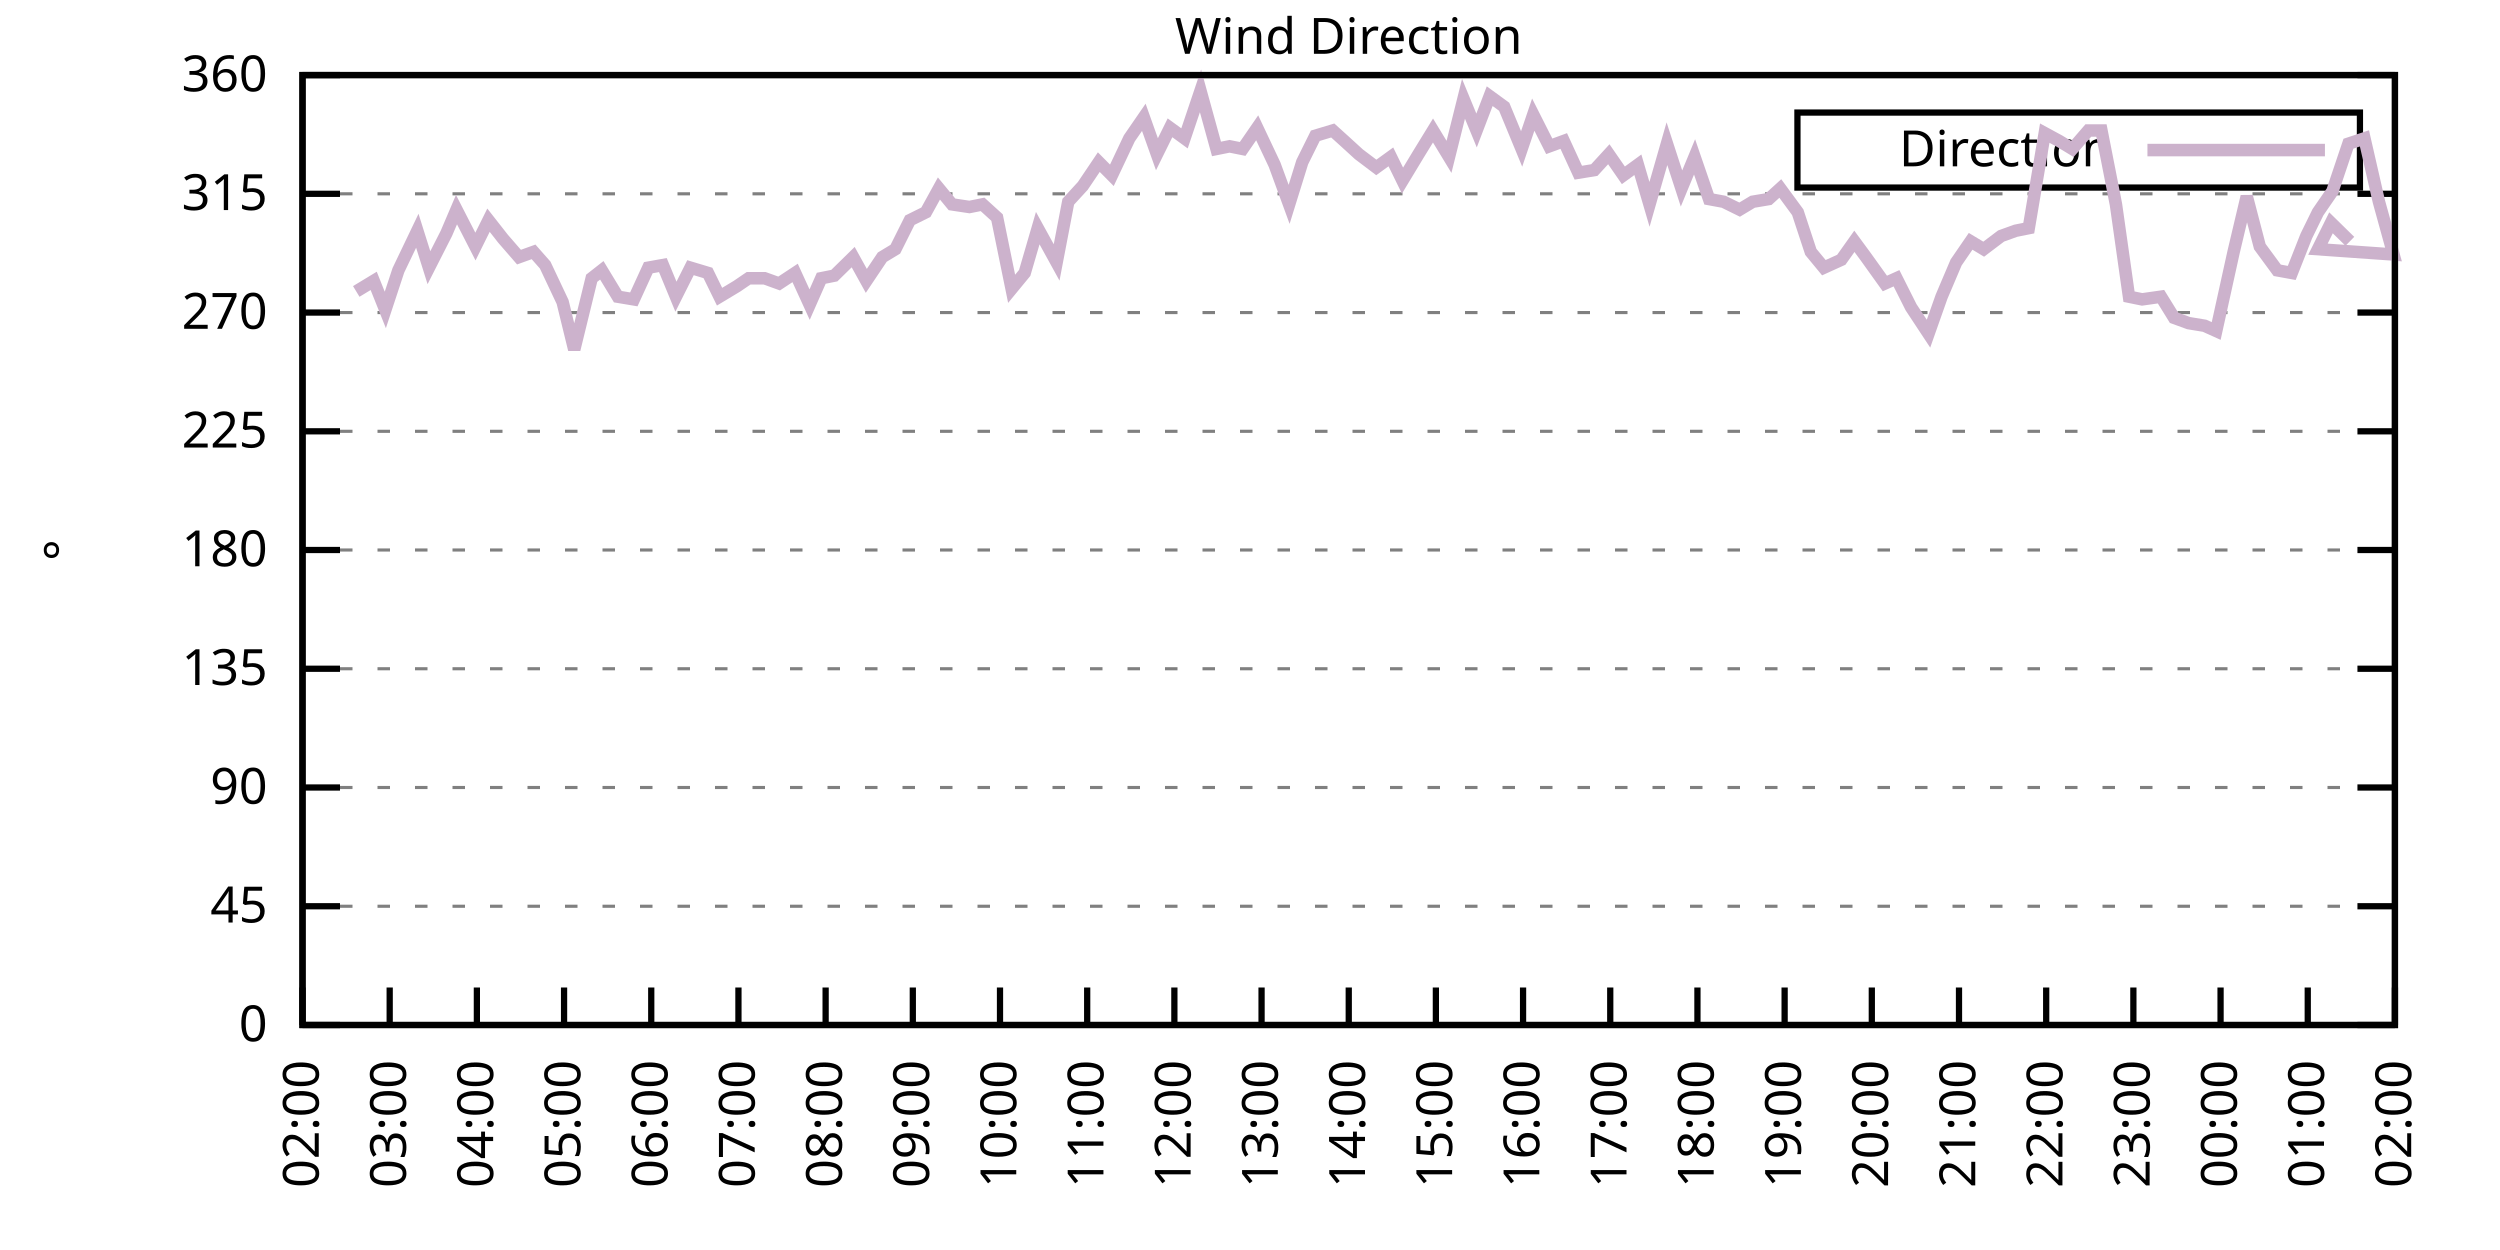
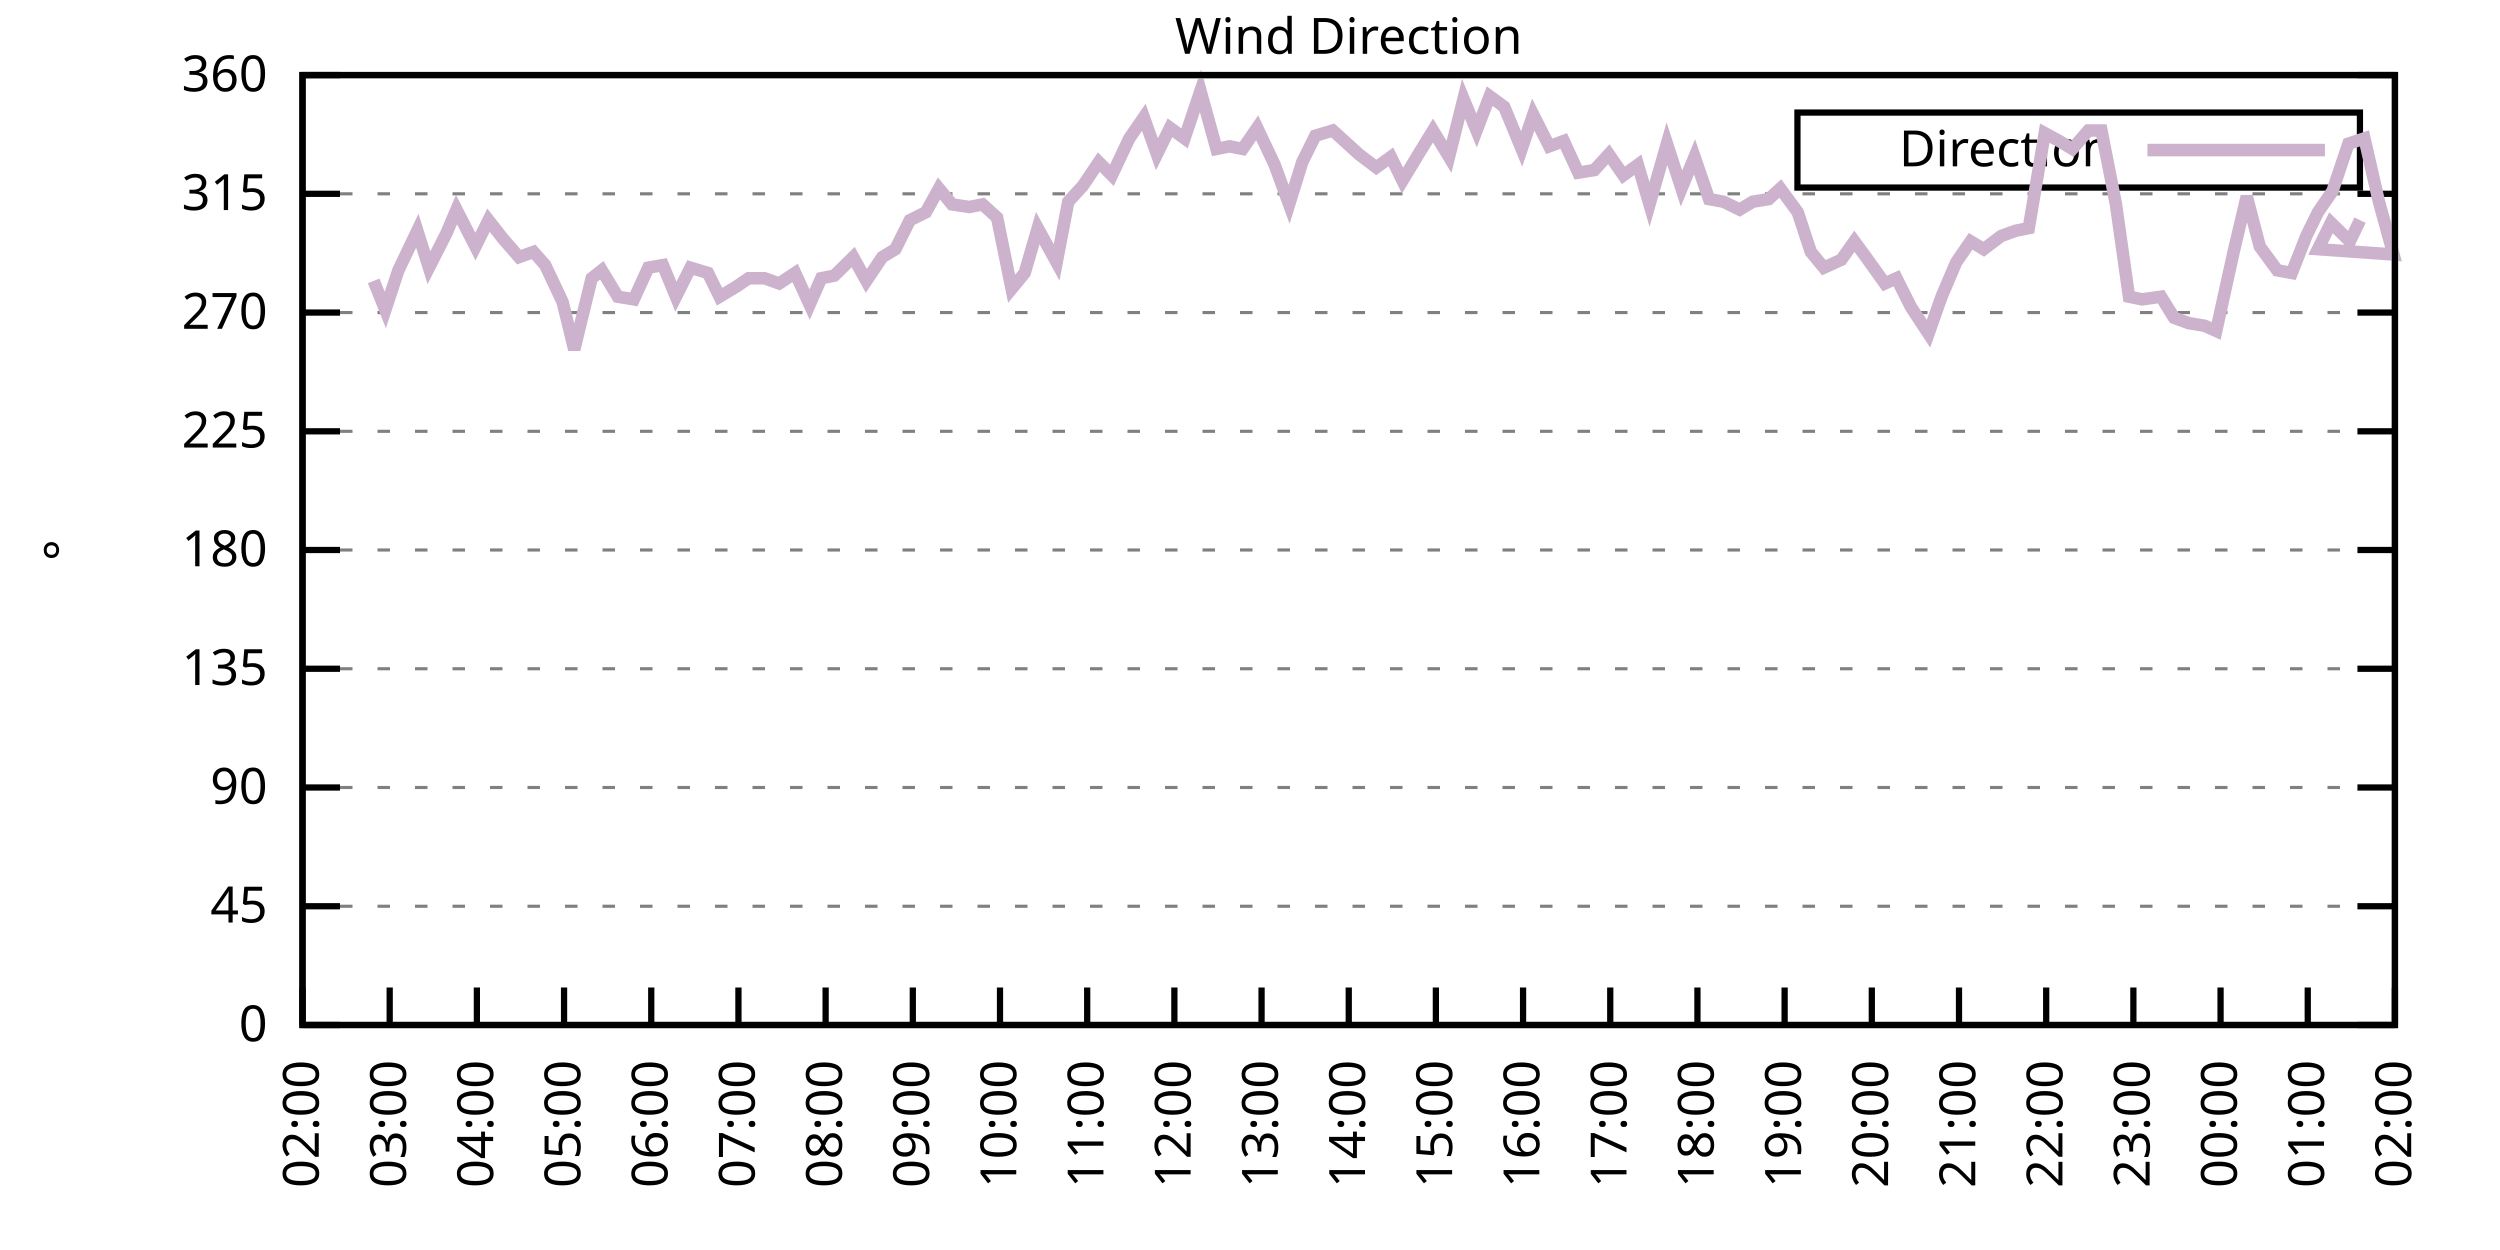
<svg xmlns="http://www.w3.org/2000/svg" xmlns:xlink="http://www.w3.org/1999/xlink" width="400" height="200" viewBox="0 0 400 200">
  <g id="gnuplot_canvas">
    <rect x="0" y="0" width="400" height="200" fill="none" />
    <defs>
      <circle id="gpDot" r="0.5" stroke-width="0.5" stroke="currentColor" />
      <path id="gpPt0" stroke-width="0.333" stroke="currentColor" d="M-1,0 h2 M0,-1 v2" />
      <path id="gpPt1" stroke-width="0.333" stroke="currentColor" d="M-1,-1 L1,1 M1,-1 L-1,1" />
      <path id="gpPt2" stroke-width="0.333" stroke="currentColor" d="M-1,0 L1,0 M0,-1 L0,1 M-1,-1 L1,1 M-1,1 L1,-1" />
      <rect id="gpPt3" stroke-width="0.333" stroke="currentColor" x="-1" y="-1" width="2" height="2" />
      <rect id="gpPt4" stroke-width="0.333" stroke="currentColor" fill="currentColor" x="-1" y="-1" width="2" height="2" />
      <circle id="gpPt5" stroke-width="0.333" stroke="currentColor" cx="0" cy="0" r="1" />
      <use xlink:href="#gpPt5" id="gpPt6" fill="currentColor" stroke="none" />
      <path id="gpPt7" stroke-width="0.333" stroke="currentColor" d="M0,-1.33 L-1.33,0.67 L1.33,0.67 z" />
      <use xlink:href="#gpPt7" id="gpPt8" fill="currentColor" stroke="none" />
      <use xlink:href="#gpPt7" id="gpPt9" stroke="currentColor" transform="rotate(180)" />
      <use xlink:href="#gpPt9" id="gpPt10" fill="currentColor" stroke="none" />
      <use xlink:href="#gpPt3" id="gpPt11" stroke="currentColor" transform="rotate(45)" />
      <use xlink:href="#gpPt11" id="gpPt12" fill="currentColor" stroke="none" />
      <path id="gpPt13" stroke-width="0.333" stroke="currentColor" d="M0,1.330 L1.265,0.411 L0.782,-1.067 L-0.782,-1.076 L-1.265,0.411 z" />
      <use xlink:href="#gpPt13" id="gpPt14" fill="currentColor" stroke="none" />
      <filter id="textbox" filterUnits="objectBoundingBox" x="0" y="0" height="1" width="1">
        <feFlood flood-color="white" flood-opacity="1" result="bgnd" />
        <feComposite in="SourceGraphic" in2="bgnd" operator="atop" />
      </filter>
      <filter id="greybox" filterUnits="objectBoundingBox" x="0" y="0" height="1" width="1">
        <feFlood flood-color="lightgrey" flood-opacity="1" result="grey" />
        <feComposite in="SourceGraphic" in2="grey" operator="atop" />
      </filter>
    </defs>
    <g fill="none" color="white" stroke="currentColor" stroke-width="1.00" stroke-linecap="butt" stroke-linejoin="miter">
</g>
    <g fill="none" color="black" stroke="currentColor" stroke-width="1.00" stroke-linecap="butt" stroke-linejoin="miter">
      <g stroke="none" shape-rendering="crispEdges">
        <polygon fill="rgb(255, 255, 255)" points="48.40,164.00 383.18,164.00 383.18,12.02 48.40,12.02 " />
      </g>
    </g>
    <g fill="none" color="black" stroke="currentColor" stroke-width="1.00" stroke-linecap="butt" stroke-linejoin="miter">
</g>
    <g fill="none" color="black" stroke="black" stroke-width="0.50" stroke-linecap="butt" stroke-linejoin="miter">
</g>
    <g fill="none" color="gray" stroke="currentColor" stroke-width="0.50" stroke-linecap="butt" stroke-linejoin="miter">
      <path stroke="gray" stroke-dasharray="2,4" class="gridline" d="M48.40,164.00 L383.19,164.00  " />
    </g>
    <g fill="none" color="gray" stroke="gray" stroke-width="1.00" stroke-linecap="butt" stroke-linejoin="miter">
</g>
    <g fill="none" color="black" stroke="currentColor" stroke-width="1.00" stroke-linecap="butt" stroke-linejoin="miter">
      <path stroke="black" d="M48.40,164.00 L54.40,164.00 M383.19,164.00 L377.19,164.00  " />
      <g transform="translate(42.80,166.60)" stroke="none" fill="black" font-family="Sans" font-size="8.00" text-anchor="end">
        <text>
          <tspan font-family="Sans"> 0</tspan>
        </text>
      </g>
    </g>
    <g fill="none" color="black" stroke="currentColor" stroke-width="1.00" stroke-linecap="butt" stroke-linejoin="miter">
</g>
    <g fill="none" color="black" stroke="black" stroke-width="0.50" stroke-linecap="butt" stroke-linejoin="miter">
</g>
    <g fill="none" color="gray" stroke="currentColor" stroke-width="0.50" stroke-linecap="butt" stroke-linejoin="miter">
      <path stroke="gray" stroke-dasharray="2,4" class="gridline" d="M48.40,145.00 L383.19,145.00  " />
    </g>
    <g fill="none" color="gray" stroke="gray" stroke-width="1.00" stroke-linecap="butt" stroke-linejoin="miter">
</g>
    <g fill="none" color="black" stroke="currentColor" stroke-width="1.00" stroke-linecap="butt" stroke-linejoin="miter">
      <path stroke="black" d="M48.40,145.00 L54.40,145.00 M383.19,145.00 L377.19,145.00  " />
      <g transform="translate(42.80,147.60)" stroke="none" fill="black" font-family="Sans" font-size="8.00" text-anchor="end">
        <text>
          <tspan font-family="Sans"> 45</tspan>
        </text>
      </g>
    </g>
    <g fill="none" color="black" stroke="currentColor" stroke-width="1.00" stroke-linecap="butt" stroke-linejoin="miter">
</g>
    <g fill="none" color="black" stroke="black" stroke-width="0.50" stroke-linecap="butt" stroke-linejoin="miter">
</g>
    <g fill="none" color="gray" stroke="currentColor" stroke-width="0.50" stroke-linecap="butt" stroke-linejoin="miter">
      <path stroke="gray" stroke-dasharray="2,4" class="gridline" d="M48.40,126.00 L383.19,126.00  " />
    </g>
    <g fill="none" color="gray" stroke="gray" stroke-width="1.00" stroke-linecap="butt" stroke-linejoin="miter">
</g>
    <g fill="none" color="black" stroke="currentColor" stroke-width="1.00" stroke-linecap="butt" stroke-linejoin="miter">
      <path stroke="black" d="M48.40,126.00 L54.40,126.00 M383.19,126.00 L377.19,126.00  " />
      <g transform="translate(42.80,128.60)" stroke="none" fill="black" font-family="Sans" font-size="8.00" text-anchor="end">
        <text>
          <tspan font-family="Sans"> 90</tspan>
        </text>
      </g>
    </g>
    <g fill="none" color="black" stroke="currentColor" stroke-width="1.00" stroke-linecap="butt" stroke-linejoin="miter">
</g>
    <g fill="none" color="black" stroke="black" stroke-width="0.50" stroke-linecap="butt" stroke-linejoin="miter">
</g>
    <g fill="none" color="gray" stroke="currentColor" stroke-width="0.50" stroke-linecap="butt" stroke-linejoin="miter">
      <path stroke="gray" stroke-dasharray="2,4" class="gridline" d="M48.40,107.00 L383.19,107.00  " />
    </g>
    <g fill="none" color="gray" stroke="gray" stroke-width="1.00" stroke-linecap="butt" stroke-linejoin="miter">
</g>
    <g fill="none" color="black" stroke="currentColor" stroke-width="1.00" stroke-linecap="butt" stroke-linejoin="miter">
      <path stroke="black" d="M48.40,107.00 L54.40,107.00 M383.19,107.00 L377.19,107.00  " />
      <g transform="translate(42.80,109.60)" stroke="none" fill="black" font-family="Sans" font-size="8.00" text-anchor="end">
        <text>
          <tspan font-family="Sans"> 135</tspan>
        </text>
      </g>
    </g>
    <g fill="none" color="black" stroke="currentColor" stroke-width="1.00" stroke-linecap="butt" stroke-linejoin="miter">
</g>
    <g fill="none" color="black" stroke="black" stroke-width="0.50" stroke-linecap="butt" stroke-linejoin="miter">
</g>
    <g fill="none" color="gray" stroke="currentColor" stroke-width="0.50" stroke-linecap="butt" stroke-linejoin="miter">
      <path stroke="gray" stroke-dasharray="2,4" class="gridline" d="M48.40,88.00 L383.19,88.00  " />
    </g>
    <g fill="none" color="gray" stroke="gray" stroke-width="1.00" stroke-linecap="butt" stroke-linejoin="miter">
</g>
    <g fill="none" color="black" stroke="currentColor" stroke-width="1.00" stroke-linecap="butt" stroke-linejoin="miter">
      <path stroke="black" d="M48.40,88.00 L54.40,88.00 M383.19,88.00 L377.19,88.00  " />
      <g transform="translate(42.80,90.60)" stroke="none" fill="black" font-family="Sans" font-size="8.00" text-anchor="end">
        <text>
          <tspan font-family="Sans"> 180</tspan>
        </text>
      </g>
    </g>
    <g fill="none" color="black" stroke="currentColor" stroke-width="1.00" stroke-linecap="butt" stroke-linejoin="miter">
</g>
    <g fill="none" color="black" stroke="black" stroke-width="0.50" stroke-linecap="butt" stroke-linejoin="miter">
</g>
    <g fill="none" color="gray" stroke="currentColor" stroke-width="0.50" stroke-linecap="butt" stroke-linejoin="miter">
      <path stroke="gray" stroke-dasharray="2,4" class="gridline" d="M48.40,69.01 L383.19,69.01  " />
    </g>
    <g fill="none" color="gray" stroke="gray" stroke-width="1.00" stroke-linecap="butt" stroke-linejoin="miter">
</g>
    <g fill="none" color="black" stroke="currentColor" stroke-width="1.00" stroke-linecap="butt" stroke-linejoin="miter">
      <path stroke="black" d="M48.40,69.01 L54.40,69.01 M383.19,69.01 L377.19,69.01  " />
      <g transform="translate(42.80,71.61)" stroke="none" fill="black" font-family="Sans" font-size="8.00" text-anchor="end">
        <text>
          <tspan font-family="Sans"> 225</tspan>
        </text>
      </g>
    </g>
    <g fill="none" color="black" stroke="currentColor" stroke-width="1.00" stroke-linecap="butt" stroke-linejoin="miter">
</g>
    <g fill="none" color="black" stroke="black" stroke-width="0.50" stroke-linecap="butt" stroke-linejoin="miter">
</g>
    <g fill="none" color="gray" stroke="currentColor" stroke-width="0.50" stroke-linecap="butt" stroke-linejoin="miter">
      <path stroke="gray" stroke-dasharray="2,4" class="gridline" d="M48.40,50.01 L383.19,50.01  " />
    </g>
    <g fill="none" color="gray" stroke="gray" stroke-width="1.00" stroke-linecap="butt" stroke-linejoin="miter">
</g>
    <g fill="none" color="black" stroke="currentColor" stroke-width="1.00" stroke-linecap="butt" stroke-linejoin="miter">
      <path stroke="black" d="M48.40,50.01 L54.40,50.01 M383.19,50.01 L377.19,50.01  " />
      <g transform="translate(42.80,52.61)" stroke="none" fill="black" font-family="Sans" font-size="8.00" text-anchor="end">
        <text>
          <tspan font-family="Sans"> 270</tspan>
        </text>
      </g>
    </g>
    <g fill="none" color="black" stroke="currentColor" stroke-width="1.00" stroke-linecap="butt" stroke-linejoin="miter">
</g>
    <g fill="none" color="black" stroke="black" stroke-width="0.50" stroke-linecap="butt" stroke-linejoin="miter">
</g>
    <g fill="none" color="gray" stroke="currentColor" stroke-width="0.50" stroke-linecap="butt" stroke-linejoin="miter">
      <path stroke="gray" stroke-dasharray="2,4" class="gridline" d="M48.40,31.01 L383.19,31.01  " />
    </g>
    <g fill="none" color="gray" stroke="gray" stroke-width="1.00" stroke-linecap="butt" stroke-linejoin="miter">
</g>
    <g fill="none" color="black" stroke="currentColor" stroke-width="1.00" stroke-linecap="butt" stroke-linejoin="miter">
      <path stroke="black" d="M48.40,31.01 L54.40,31.01 M383.19,31.01 L377.19,31.01  " />
      <g transform="translate(42.80,33.61)" stroke="none" fill="black" font-family="Sans" font-size="8.00" text-anchor="end">
        <text>
          <tspan font-family="Sans"> 315</tspan>
        </text>
      </g>
    </g>
    <g fill="none" color="black" stroke="currentColor" stroke-width="1.00" stroke-linecap="butt" stroke-linejoin="miter">
</g>
    <g fill="none" color="black" stroke="black" stroke-width="0.50" stroke-linecap="butt" stroke-linejoin="miter">
</g>
    <g fill="none" color="gray" stroke="currentColor" stroke-width="0.50" stroke-linecap="butt" stroke-linejoin="miter">
      <path stroke="gray" stroke-dasharray="2,4" class="gridline" d="M48.40,12.01 L383.19,12.01  " />
    </g>
    <g fill="none" color="gray" stroke="gray" stroke-width="1.00" stroke-linecap="butt" stroke-linejoin="miter">
</g>
    <g fill="none" color="black" stroke="currentColor" stroke-width="1.00" stroke-linecap="butt" stroke-linejoin="miter">
      <path stroke="black" d="M48.40,12.01 L54.40,12.01 M383.19,12.01 L377.19,12.01  " />
      <g transform="translate(42.80,14.61)" stroke="none" fill="black" font-family="Sans" font-size="8.00" text-anchor="end">
        <text>
          <tspan font-family="Sans"> 360</tspan>
        </text>
      </g>
    </g>
    <g fill="none" color="black" stroke="currentColor" stroke-width="1.00" stroke-linecap="butt" stroke-linejoin="miter">
      <path stroke="black" d="M48.40,164.00 L48.40,158.00  " />
      <g transform="translate(51.00,169.60) rotate(270.00)" stroke="none" fill="black" font-family="Sans" font-size="8.00" text-anchor="end">
        <text>
          <tspan font-family="Sans">02:00</tspan>
        </text>
      </g>
    </g>
    <g fill="none" color="black" stroke="currentColor" stroke-width="1.00" stroke-linecap="butt" stroke-linejoin="miter">
      <path stroke="black" d="M62.35,164.00 L62.35,158.00  " />
      <g transform="translate(64.95,169.60) rotate(270.00)" stroke="none" fill="black" font-family="Sans" font-size="8.00" text-anchor="end">
        <text>
          <tspan font-family="Sans">03:00</tspan>
        </text>
      </g>
    </g>
    <g fill="none" color="black" stroke="currentColor" stroke-width="1.00" stroke-linecap="butt" stroke-linejoin="miter">
      <path stroke="black" d="M76.30,164.00 L76.30,158.00  " />
      <g transform="translate(78.90,169.60) rotate(270.00)" stroke="none" fill="black" font-family="Sans" font-size="8.00" text-anchor="end">
        <text>
          <tspan font-family="Sans">04:00</tspan>
        </text>
      </g>
    </g>
    <g fill="none" color="black" stroke="currentColor" stroke-width="1.00" stroke-linecap="butt" stroke-linejoin="miter">
      <path stroke="black" d="M90.25,164.00 L90.25,158.00  " />
      <g transform="translate(92.85,169.60) rotate(270.00)" stroke="none" fill="black" font-family="Sans" font-size="8.00" text-anchor="end">
        <text>
          <tspan font-family="Sans">05:00</tspan>
        </text>
      </g>
    </g>
    <g fill="none" color="black" stroke="currentColor" stroke-width="1.00" stroke-linecap="butt" stroke-linejoin="miter">
      <path stroke="black" d="M104.20,164.00 L104.20,158.00  " />
      <g transform="translate(106.80,169.60) rotate(270.00)" stroke="none" fill="black" font-family="Sans" font-size="8.00" text-anchor="end">
        <text>
          <tspan font-family="Sans">06:00</tspan>
        </text>
      </g>
    </g>
    <g fill="none" color="black" stroke="currentColor" stroke-width="1.00" stroke-linecap="butt" stroke-linejoin="miter">
      <path stroke="black" d="M118.15,164.00 L118.15,158.00  " />
      <g transform="translate(120.75,169.60) rotate(270.00)" stroke="none" fill="black" font-family="Sans" font-size="8.00" text-anchor="end">
        <text>
          <tspan font-family="Sans">07:00</tspan>
        </text>
      </g>
    </g>
    <g fill="none" color="black" stroke="currentColor" stroke-width="1.00" stroke-linecap="butt" stroke-linejoin="miter">
      <path stroke="black" d="M132.10,164.00 L132.10,158.00  " />
      <g transform="translate(134.70,169.60) rotate(270.00)" stroke="none" fill="black" font-family="Sans" font-size="8.00" text-anchor="end">
        <text>
          <tspan font-family="Sans">08:00</tspan>
        </text>
      </g>
    </g>
    <g fill="none" color="black" stroke="currentColor" stroke-width="1.00" stroke-linecap="butt" stroke-linejoin="miter">
      <path stroke="black" d="M146.05,164.00 L146.05,158.00  " />
      <g transform="translate(148.65,169.60) rotate(270.00)" stroke="none" fill="black" font-family="Sans" font-size="8.00" text-anchor="end">
        <text>
          <tspan font-family="Sans">09:00</tspan>
        </text>
      </g>
    </g>
    <g fill="none" color="black" stroke="currentColor" stroke-width="1.00" stroke-linecap="butt" stroke-linejoin="miter">
      <path stroke="black" d="M160.00,164.00 L160.00,158.00  " />
      <g transform="translate(162.60,169.60) rotate(270.00)" stroke="none" fill="black" font-family="Sans" font-size="8.00" text-anchor="end">
        <text>
          <tspan font-family="Sans">10:00</tspan>
        </text>
      </g>
    </g>
    <g fill="none" color="black" stroke="currentColor" stroke-width="1.00" stroke-linecap="butt" stroke-linejoin="miter">
      <path stroke="black" d="M173.95,164.00 L173.95,158.00  " />
      <g transform="translate(176.55,169.60) rotate(270.00)" stroke="none" fill="black" font-family="Sans" font-size="8.00" text-anchor="end">
        <text>
          <tspan font-family="Sans">11:00</tspan>
        </text>
      </g>
    </g>
    <g fill="none" color="black" stroke="currentColor" stroke-width="1.00" stroke-linecap="butt" stroke-linejoin="miter">
      <path stroke="black" d="M187.90,164.00 L187.90,158.00  " />
      <g transform="translate(190.50,169.60) rotate(270.00)" stroke="none" fill="black" font-family="Sans" font-size="8.00" text-anchor="end">
        <text>
          <tspan font-family="Sans">12:00</tspan>
        </text>
      </g>
    </g>
    <g fill="none" color="black" stroke="currentColor" stroke-width="1.00" stroke-linecap="butt" stroke-linejoin="miter">
      <path stroke="black" d="M201.85,164.00 L201.85,158.00  " />
      <g transform="translate(204.45,169.60) rotate(270.00)" stroke="none" fill="black" font-family="Sans" font-size="8.00" text-anchor="end">
        <text>
          <tspan font-family="Sans">13:00</tspan>
        </text>
      </g>
    </g>
    <g fill="none" color="black" stroke="currentColor" stroke-width="1.00" stroke-linecap="butt" stroke-linejoin="miter">
      <path stroke="black" d="M215.80,164.00 L215.80,158.00  " />
      <g transform="translate(218.40,169.60) rotate(270.00)" stroke="none" fill="black" font-family="Sans" font-size="8.00" text-anchor="end">
        <text>
          <tspan font-family="Sans">14:00</tspan>
        </text>
      </g>
    </g>
    <g fill="none" color="black" stroke="currentColor" stroke-width="1.00" stroke-linecap="butt" stroke-linejoin="miter">
      <path stroke="black" d="M229.74,164.00 L229.74,158.00  " />
      <g transform="translate(232.34,169.60) rotate(270.00)" stroke="none" fill="black" font-family="Sans" font-size="8.00" text-anchor="end">
        <text>
          <tspan font-family="Sans">15:00</tspan>
        </text>
      </g>
    </g>
    <g fill="none" color="black" stroke="currentColor" stroke-width="1.00" stroke-linecap="butt" stroke-linejoin="miter">
      <path stroke="black" d="M243.69,164.00 L243.69,158.00  " />
      <g transform="translate(246.29,169.60) rotate(270.00)" stroke="none" fill="black" font-family="Sans" font-size="8.00" text-anchor="end">
        <text>
          <tspan font-family="Sans">16:00</tspan>
        </text>
      </g>
    </g>
    <g fill="none" color="black" stroke="currentColor" stroke-width="1.00" stroke-linecap="butt" stroke-linejoin="miter">
      <path stroke="black" d="M257.64,164.00 L257.64,158.00  " />
      <g transform="translate(260.24,169.60) rotate(270.00)" stroke="none" fill="black" font-family="Sans" font-size="8.00" text-anchor="end">
        <text>
          <tspan font-family="Sans">17:00</tspan>
        </text>
      </g>
    </g>
    <g fill="none" color="black" stroke="currentColor" stroke-width="1.00" stroke-linecap="butt" stroke-linejoin="miter">
      <path stroke="black" d="M271.59,164.00 L271.59,158.00  " />
      <g transform="translate(274.19,169.60) rotate(270.00)" stroke="none" fill="black" font-family="Sans" font-size="8.00" text-anchor="end">
        <text>
          <tspan font-family="Sans">18:00</tspan>
        </text>
      </g>
    </g>
    <g fill="none" color="black" stroke="currentColor" stroke-width="1.00" stroke-linecap="butt" stroke-linejoin="miter">
      <path stroke="black" d="M285.54,164.00 L285.54,158.00  " />
      <g transform="translate(288.14,169.60) rotate(270.00)" stroke="none" fill="black" font-family="Sans" font-size="8.00" text-anchor="end">
        <text>
          <tspan font-family="Sans">19:00</tspan>
        </text>
      </g>
    </g>
    <g fill="none" color="black" stroke="currentColor" stroke-width="1.00" stroke-linecap="butt" stroke-linejoin="miter">
      <path stroke="black" d="M299.49,164.00 L299.49,158.00  " />
      <g transform="translate(302.09,169.60) rotate(270.00)" stroke="none" fill="black" font-family="Sans" font-size="8.00" text-anchor="end">
        <text>
          <tspan font-family="Sans">20:00</tspan>
        </text>
      </g>
    </g>
    <g fill="none" color="black" stroke="currentColor" stroke-width="1.00" stroke-linecap="butt" stroke-linejoin="miter">
      <path stroke="black" d="M313.44,164.00 L313.44,158.00  " />
      <g transform="translate(316.04,169.60) rotate(270.00)" stroke="none" fill="black" font-family="Sans" font-size="8.00" text-anchor="end">
        <text>
          <tspan font-family="Sans">21:00</tspan>
        </text>
      </g>
    </g>
    <g fill="none" color="black" stroke="currentColor" stroke-width="1.00" stroke-linecap="butt" stroke-linejoin="miter">
      <path stroke="black" d="M327.39,164.00 L327.39,158.00  " />
      <g transform="translate(329.99,169.60) rotate(270.00)" stroke="none" fill="black" font-family="Sans" font-size="8.00" text-anchor="end">
        <text>
          <tspan font-family="Sans">22:00</tspan>
        </text>
      </g>
    </g>
    <g fill="none" color="black" stroke="currentColor" stroke-width="1.00" stroke-linecap="butt" stroke-linejoin="miter">
      <path stroke="black" d="M341.34,164.00 L341.34,158.00  " />
      <g transform="translate(343.94,169.60) rotate(270.00)" stroke="none" fill="black" font-family="Sans" font-size="8.00" text-anchor="end">
        <text>
          <tspan font-family="Sans">23:00</tspan>
        </text>
      </g>
    </g>
    <g fill="none" color="black" stroke="currentColor" stroke-width="1.00" stroke-linecap="butt" stroke-linejoin="miter">
      <path stroke="black" d="M355.29,164.00 L355.29,158.00  " />
      <g transform="translate(357.89,169.60) rotate(270.00)" stroke="none" fill="black" font-family="Sans" font-size="8.00" text-anchor="end">
        <text>
          <tspan font-family="Sans">00:00</tspan>
        </text>
      </g>
    </g>
    <g fill="none" color="black" stroke="currentColor" stroke-width="1.00" stroke-linecap="butt" stroke-linejoin="miter">
      <path stroke="black" d="M369.24,164.00 L369.24,158.00  " />
      <g transform="translate(371.84,169.60) rotate(270.00)" stroke="none" fill="black" font-family="Sans" font-size="8.00" text-anchor="end">
        <text>
          <tspan font-family="Sans">01:00</tspan>
        </text>
      </g>
    </g>
    <g fill="none" color="black" stroke="currentColor" stroke-width="1.00" stroke-linecap="butt" stroke-linejoin="miter">
      <path stroke="black" d="M383.19,164.00 L383.19,158.00  " />
      <g transform="translate(385.79,169.60) rotate(270.00)" stroke="none" fill="black" font-family="Sans" font-size="8.00" text-anchor="end">
        <text>
          <tspan font-family="Sans">02:00</tspan>
        </text>
      </g>
    </g>
    <g fill="none" color="black" stroke="currentColor" stroke-width="1.00" stroke-linecap="butt" stroke-linejoin="miter">
</g>
    <g fill="none" color="black" stroke="currentColor" stroke-width="1.00" stroke-linecap="butt" stroke-linejoin="miter">
      <path stroke="black" d="M48.40,12.01 L48.40,164.00 L383.19,164.00 L383.19,12.01 L48.40,12.01 Z  " />
    </g>
    <g fill="none" color="black" stroke="currentColor" stroke-width="1.00" stroke-linecap="butt" stroke-linejoin="miter">
</g>
    <g fill="none" color="black" stroke="currentColor" stroke-width="1.00" stroke-linecap="butt" stroke-linejoin="miter">
      <path stroke="black" d="M287.59,30.01 L287.59,18.01 L377.59,18.01 L377.59,30.01 L287.59,30.01 Z  " />
    </g>
    <g id="Wind_direction_plot_1">
      <g fill="none" color="white" stroke="black" stroke-width="2.00" stroke-linecap="butt" stroke-linejoin="miter">
</g>
      <g fill="none" color="black" stroke="currentColor" stroke-width="2.00" stroke-linecap="butt" stroke-linejoin="miter">
        <g transform="translate(337.99,26.61)" stroke="none" fill="black" font-family="Sans" font-size="8.00" text-anchor="end">
          <text>
            <tspan font-family="Sans">Direction</tspan>
          </text>
        </g>
      </g>
      <g fill="none" color="black" stroke="currentColor" stroke-width="2.00" stroke-linecap="butt" stroke-linejoin="miter">
-         <path stroke="rgb(204, 178, 204)" d="M343.59,24.01 L371.99,24.01 M57.00,46.63 L59.79,44.94 L61.65,49.59 L63.74,43.25 L66.77,36.92 L68.63,42.83   L71.42,37.34 L73.04,33.54 L76.07,39.45 L78.16,35.23 L80.48,38.19 L83.04,41.14 L85.37,40.30 L87.23,42.41   L90.02,48.32 L91.88,55.92 L94.67,44.52 L96.29,43.25 L98.85,47.47 L101.41,47.90 L103.73,42.83 L106.06,42.41   L108.15,47.47 L110.48,42.83 L113.27,43.67 L115.13,47.47 L117.92,45.79 L119.78,44.52 L122.33,44.52 L124.66,45.36   L127.22,43.67 L129.54,48.74 L131.40,44.52 L133.49,44.10 L136.51,41.14 L138.61,44.94 L141.16,41.14 L143.26,39.87   L145.58,35.23 L148.14,33.96 L150.23,30.16 L152.32,32.70 L155.11,33.12 L157.21,32.70 L159.53,34.81 L161.86,46.21   L163.95,43.67 L166.04,36.50 L169.06,41.99 L170.92,32.28 L173.25,29.74 L175.81,25.94 L177.90,28.05 L180.69,22.14   L183.01,18.77 L185.11,24.68 L187.20,20.45 L189.52,22.14 L192.08,14.54 L194.64,23.83 L196.73,23.41 L198.82,23.83   L201.15,20.45 L203.94,26.36 L206.26,32.70 L208.36,25.94 L210.45,21.72 L213.24,20.88 L215.10,22.56 L217.42,24.68   L220.21,26.79 L222.54,25.10 L224.40,28.90 L226.95,24.68 L229.28,20.88 L231.84,25.10 L234.16,15.81 L236.25,20.88   L238.35,15.39 L240.67,17.08 L243.46,23.83 L245.32,18.34 L247.88,23.41 L250.20,22.56 L252.53,27.63 L255.09,27.21   L257.41,24.68 L259.74,28.05 L262.06,26.36 L263.92,32.70 L266.71,22.99 L269.04,30.16 L271.13,25.10 L273.45,31.85   L275.78,32.28 L278.34,33.54 L280.43,32.28 L282.99,31.85 L284.85,30.16 L287.64,33.96 L289.73,40.30 L291.82,42.83   L294.61,41.56 L296.70,38.61 L298.56,41.14 L301.58,45.36 L303.44,44.52 L305.77,49.16 L308.56,53.39 L310.65,47.47   L312.98,41.99 L315.30,38.61 L317.39,39.87 L320.18,37.76 L322.51,36.92 L324.60,36.50 L327.16,21.30 L329.48,22.56   L331.58,23.83 L334.13,20.88 L336.23,20.88 L338.55,32.70 L340.64,47.47 L342.74,47.90 L345.76,47.47 L347.85,50.85   L350.18,51.70 L352.73,52.12 L354.59,52.96 L357.38,40.30 L359.48,31.43 L361.57,39.45 L364.36,43.25 L366.68,43.67   L369.01,37.76 L370.87,33.96 L373.19,30.59 L375.75,22.99 L378.31,22.14 L380.63,32.28 L382.96,40.72 L370.87,39.87   L372.96,35.65 L375.98,38.61  " />
+         <path stroke="rgb(204, 178, 204)" d="M343.59,24.01 L371.99,24.01 M59.79,44.94 L61.65,49.59 L63.74,43.25 L66.77,36.92 L68.63,42.83 L71.42,37.34   L73.04,33.54 L76.07,39.45 L78.16,35.23 L80.48,38.19 L83.04,41.14 L85.37,40.30 L87.23,42.41 L90.02,48.32   L91.88,55.92 L94.67,44.52 L96.29,43.25 L98.85,47.47 L101.41,47.90 L103.73,42.83 L106.06,42.41 L108.15,47.47   L110.48,42.83 L113.27,43.67 L115.13,47.47 L117.92,45.79 L119.78,44.52 L122.33,44.52 L124.66,45.36 L127.22,43.67   L129.54,48.74 L131.40,44.52 L133.49,44.10 L136.51,41.14 L138.61,44.94 L141.16,41.14 L143.26,39.87 L145.58,35.23   L148.14,33.96 L150.23,30.16 L152.32,32.70 L155.11,33.12 L157.21,32.70 L159.53,34.81 L161.86,46.21 L163.95,43.67   L166.04,36.50 L169.06,41.99 L170.92,32.28 L173.25,29.74 L175.81,25.94 L177.90,28.05 L180.69,22.14 L183.01,18.77   L185.11,24.68 L187.20,20.45 L189.52,22.14 L192.08,14.54 L194.64,23.83 L196.73,23.41 L198.82,23.83 L201.15,20.45   L203.94,26.36 L206.26,32.70 L208.36,25.94 L210.45,21.72 L213.24,20.88 L215.10,22.56 L217.42,24.68 L220.21,26.79   L222.54,25.10 L224.40,28.90 L226.95,24.68 L229.28,20.88 L231.84,25.10 L234.16,15.81 L236.25,20.88 L238.35,15.39   L240.67,17.08 L243.46,23.83 L245.32,18.34 L247.88,23.41 L250.20,22.56 L252.53,27.63 L255.09,27.21 L257.41,24.68   L259.74,28.05 L262.06,26.36 L263.92,32.70 L266.71,22.99 L269.04,30.16 L271.13,25.10 L273.45,31.85 L275.78,32.28   L278.34,33.54 L280.43,32.28 L282.99,31.85 L284.85,30.16 L287.64,33.96 L289.73,40.30 L291.82,42.83 L294.61,41.56   L296.70,38.61 L298.56,41.14 L301.58,45.36 L303.44,44.52 L305.77,49.16 L308.56,53.39 L310.65,47.47 L312.98,41.99   L315.30,38.61 L317.39,39.87 L320.18,37.76 L322.51,36.92 L324.60,36.50 L327.16,21.30 L329.48,22.56 L331.58,23.83   L334.13,20.88 L336.23,20.88 L338.55,32.70 L340.64,47.47 L342.74,47.90 L345.76,47.47 L347.85,50.85 L350.18,51.70   L352.73,52.12 L354.59,52.96 L357.38,40.30 L359.48,31.43 L361.57,39.45 L364.36,43.25 L366.68,43.67 L369.01,37.76   L370.87,33.96 L373.19,30.59 L375.75,22.99 L378.31,22.14 L380.63,32.28 L382.96,40.72 L370.87,39.87 L372.96,35.65   L375.98,38.61 L377.61,35.23  " />
      </g>
    </g>
    <g fill="none" color="black" stroke="currentColor" stroke-width="2.00" stroke-linecap="butt" stroke-linejoin="miter">
</g>
    <g fill="none" color="black" stroke="black" stroke-width="1.00" stroke-linecap="butt" stroke-linejoin="miter">
</g>
    <g fill="none" color="black" stroke="currentColor" stroke-width="1.00" stroke-linecap="butt" stroke-linejoin="miter">
      <path stroke="black" d="M48.40,12.01 L48.40,164.00 L383.19,164.00 L383.19,12.01 L48.40,12.01 Z  " />
      <g transform="translate(12.80,88.01) rotate(270.00)" stroke="none" fill="black" font-family="Sans" font-size="8.00" text-anchor="middle">
        <text>
          <tspan font-family="Sans">°</tspan>
        </text>
      </g>
    </g>
    <g fill="none" color="black" stroke="currentColor" stroke-width="1.00" stroke-linecap="butt" stroke-linejoin="miter">
</g>
    <g fill="none" color="black" stroke="currentColor" stroke-width="1.00" stroke-linecap="butt" stroke-linejoin="miter">
      <g transform="translate(215.79,8.61)" stroke="none" fill="black" font-family="Sans" font-size="8.00" text-anchor="middle">
        <text>
          <tspan font-family="Sans">Wind Direction</tspan>
        </text>
      </g>
    </g>
    <g fill="none" color="black" stroke="currentColor" stroke-width="1.00" stroke-linecap="butt" stroke-linejoin="miter">
</g>
  </g>
</svg>
